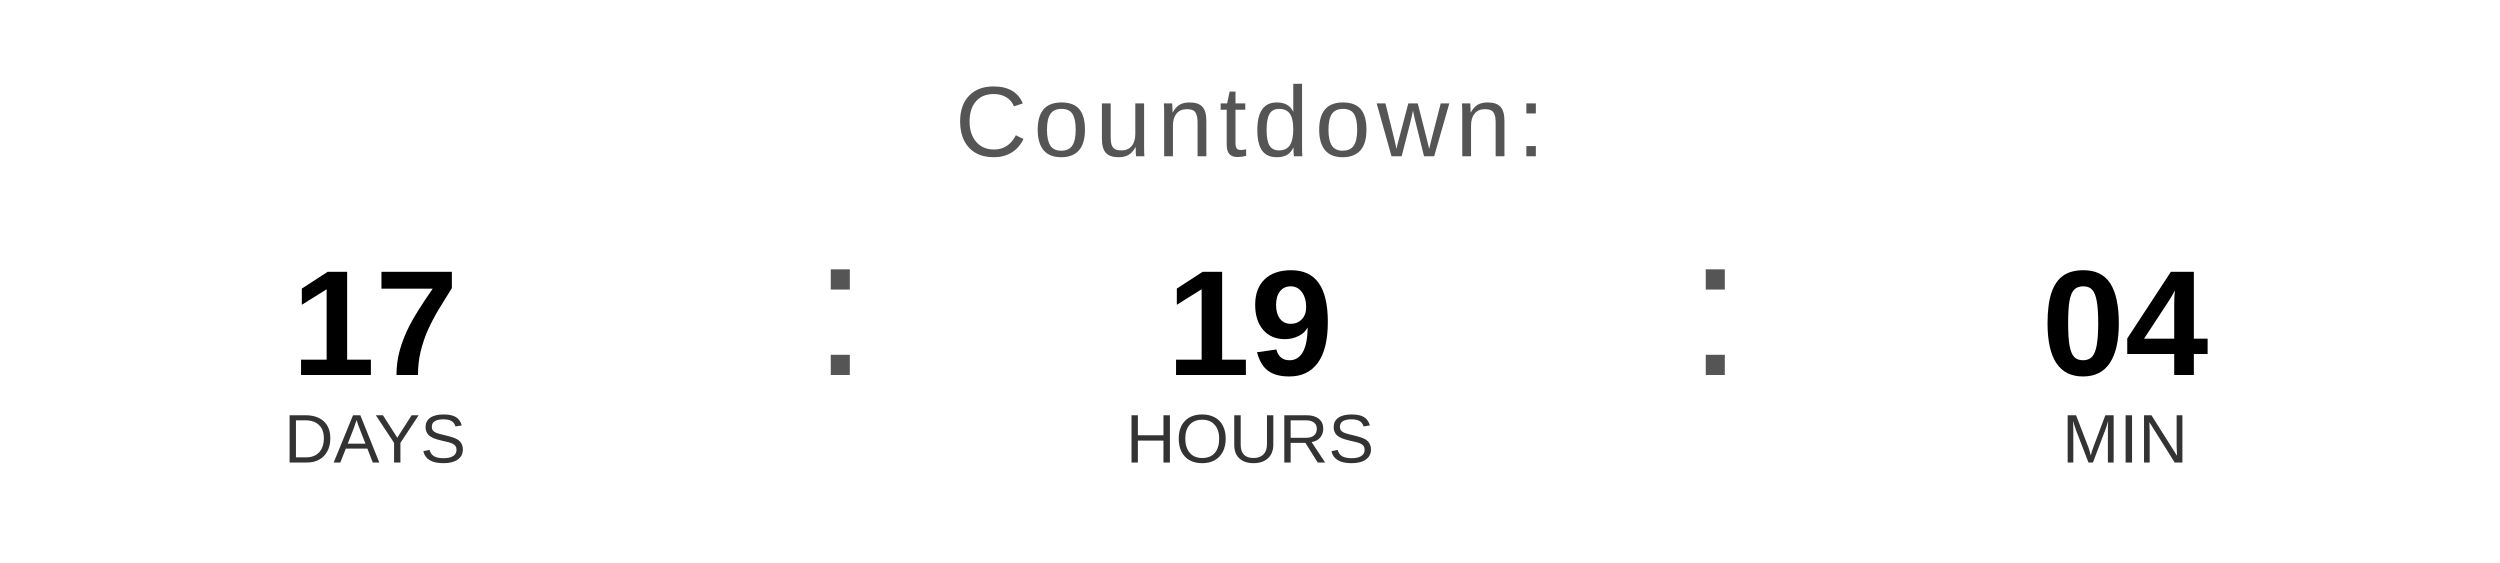
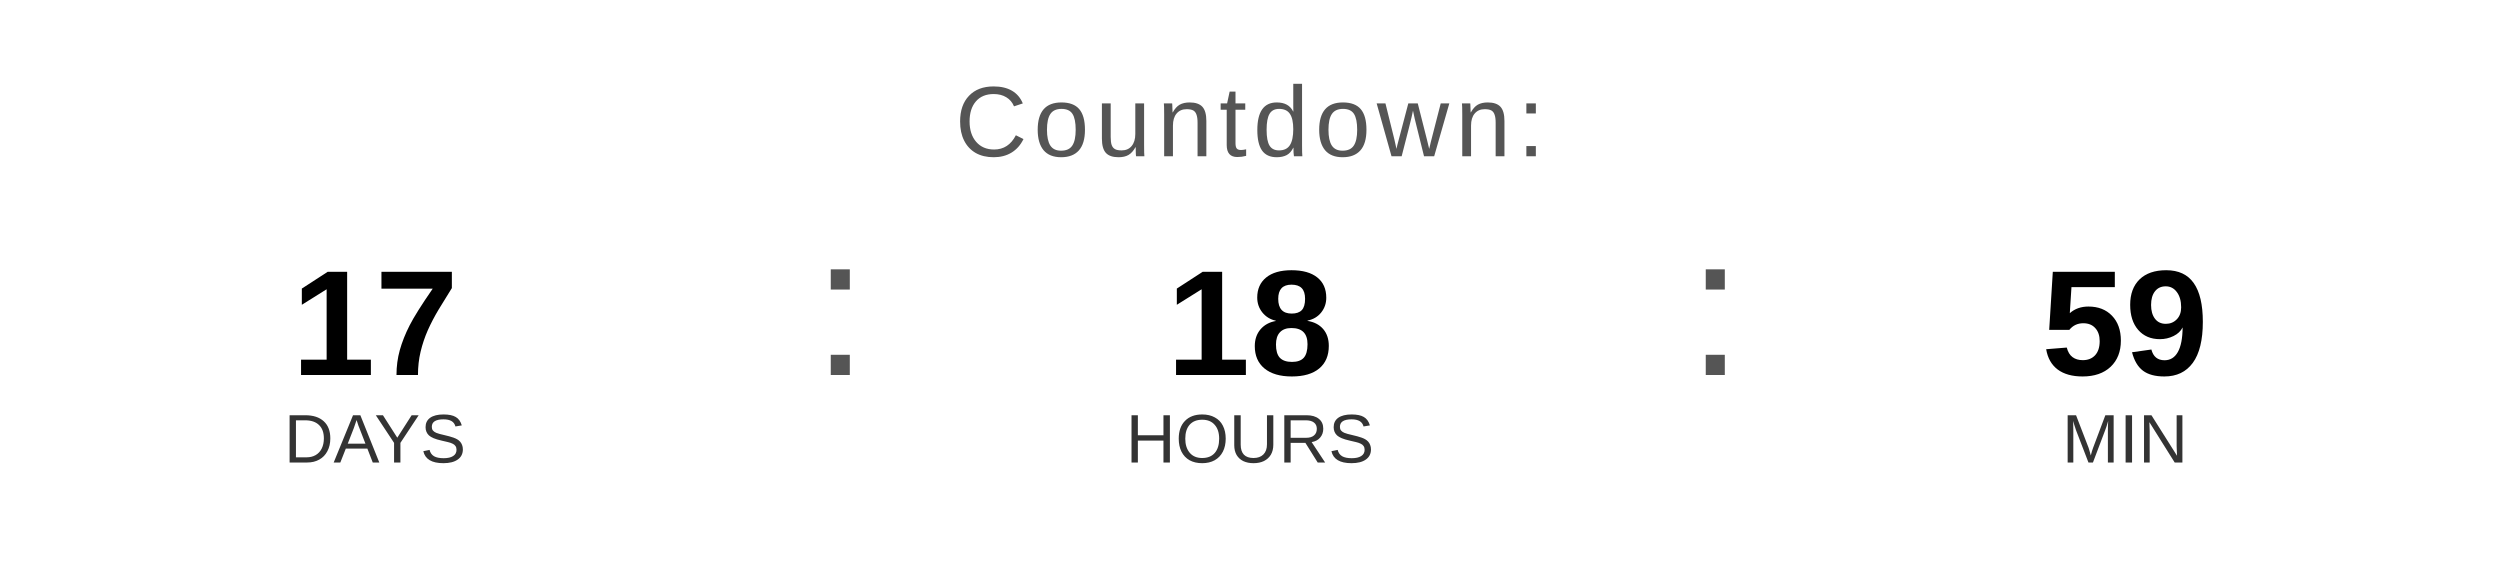
<svg xmlns="http://www.w3.org/2000/svg" width="400" height="90" viewBox="0 0 400 90">
  <text x="200" y="25" font-family="Arial, Helvetica, sans-serif" font-size="16" fill="#555555" text-anchor="middle" letter-spacing="1">
    Countdown:
  </text>
  <text x="60" y="60" font-family="Arial, Helvetica, sans-serif" font-size="24" font-weight="bold" fill="#000000" text-anchor="middle">17</text>
  <text x="60" y="74" font-family="Arial, Helvetica, sans-serif" font-size="11" fill="#333333" text-anchor="middle">DAYS</text>
  <text x="130" y="60" font-family="Arial, sans-serif" font-size="32" fill="#555555">:</text>
-   <text x="200" y="60" font-family="Arial, Helvetica, sans-serif" font-size="24" font-weight="bold" fill="#000000" text-anchor="middle">19</text>
+   <text x="200" y="60" font-family="Arial, Helvetica, sans-serif" font-size="24" font-weight="bold" fill="#000000" text-anchor="middle">18</text>
  <text x="200" y="74" font-family="Arial, Helvetica, sans-serif" font-size="11" fill="#333333" text-anchor="middle">HOURS</text>
  <text x="270" y="60" font-family="Arial, sans-serif" font-size="32" fill="#555555">:</text>
-   <text x="340" y="60" font-family="Arial, Helvetica, sans-serif" font-size="24" font-weight="bold" fill="#000000" text-anchor="middle">04</text>
+   <text x="340" y="60" font-family="Arial, Helvetica, sans-serif" font-size="24" font-weight="bold" fill="#000000" text-anchor="middle">59</text>
  <text x="340" y="74" font-family="Arial, Helvetica, sans-serif" font-size="11" fill="#333333" text-anchor="middle">MIN</text>
</svg>
